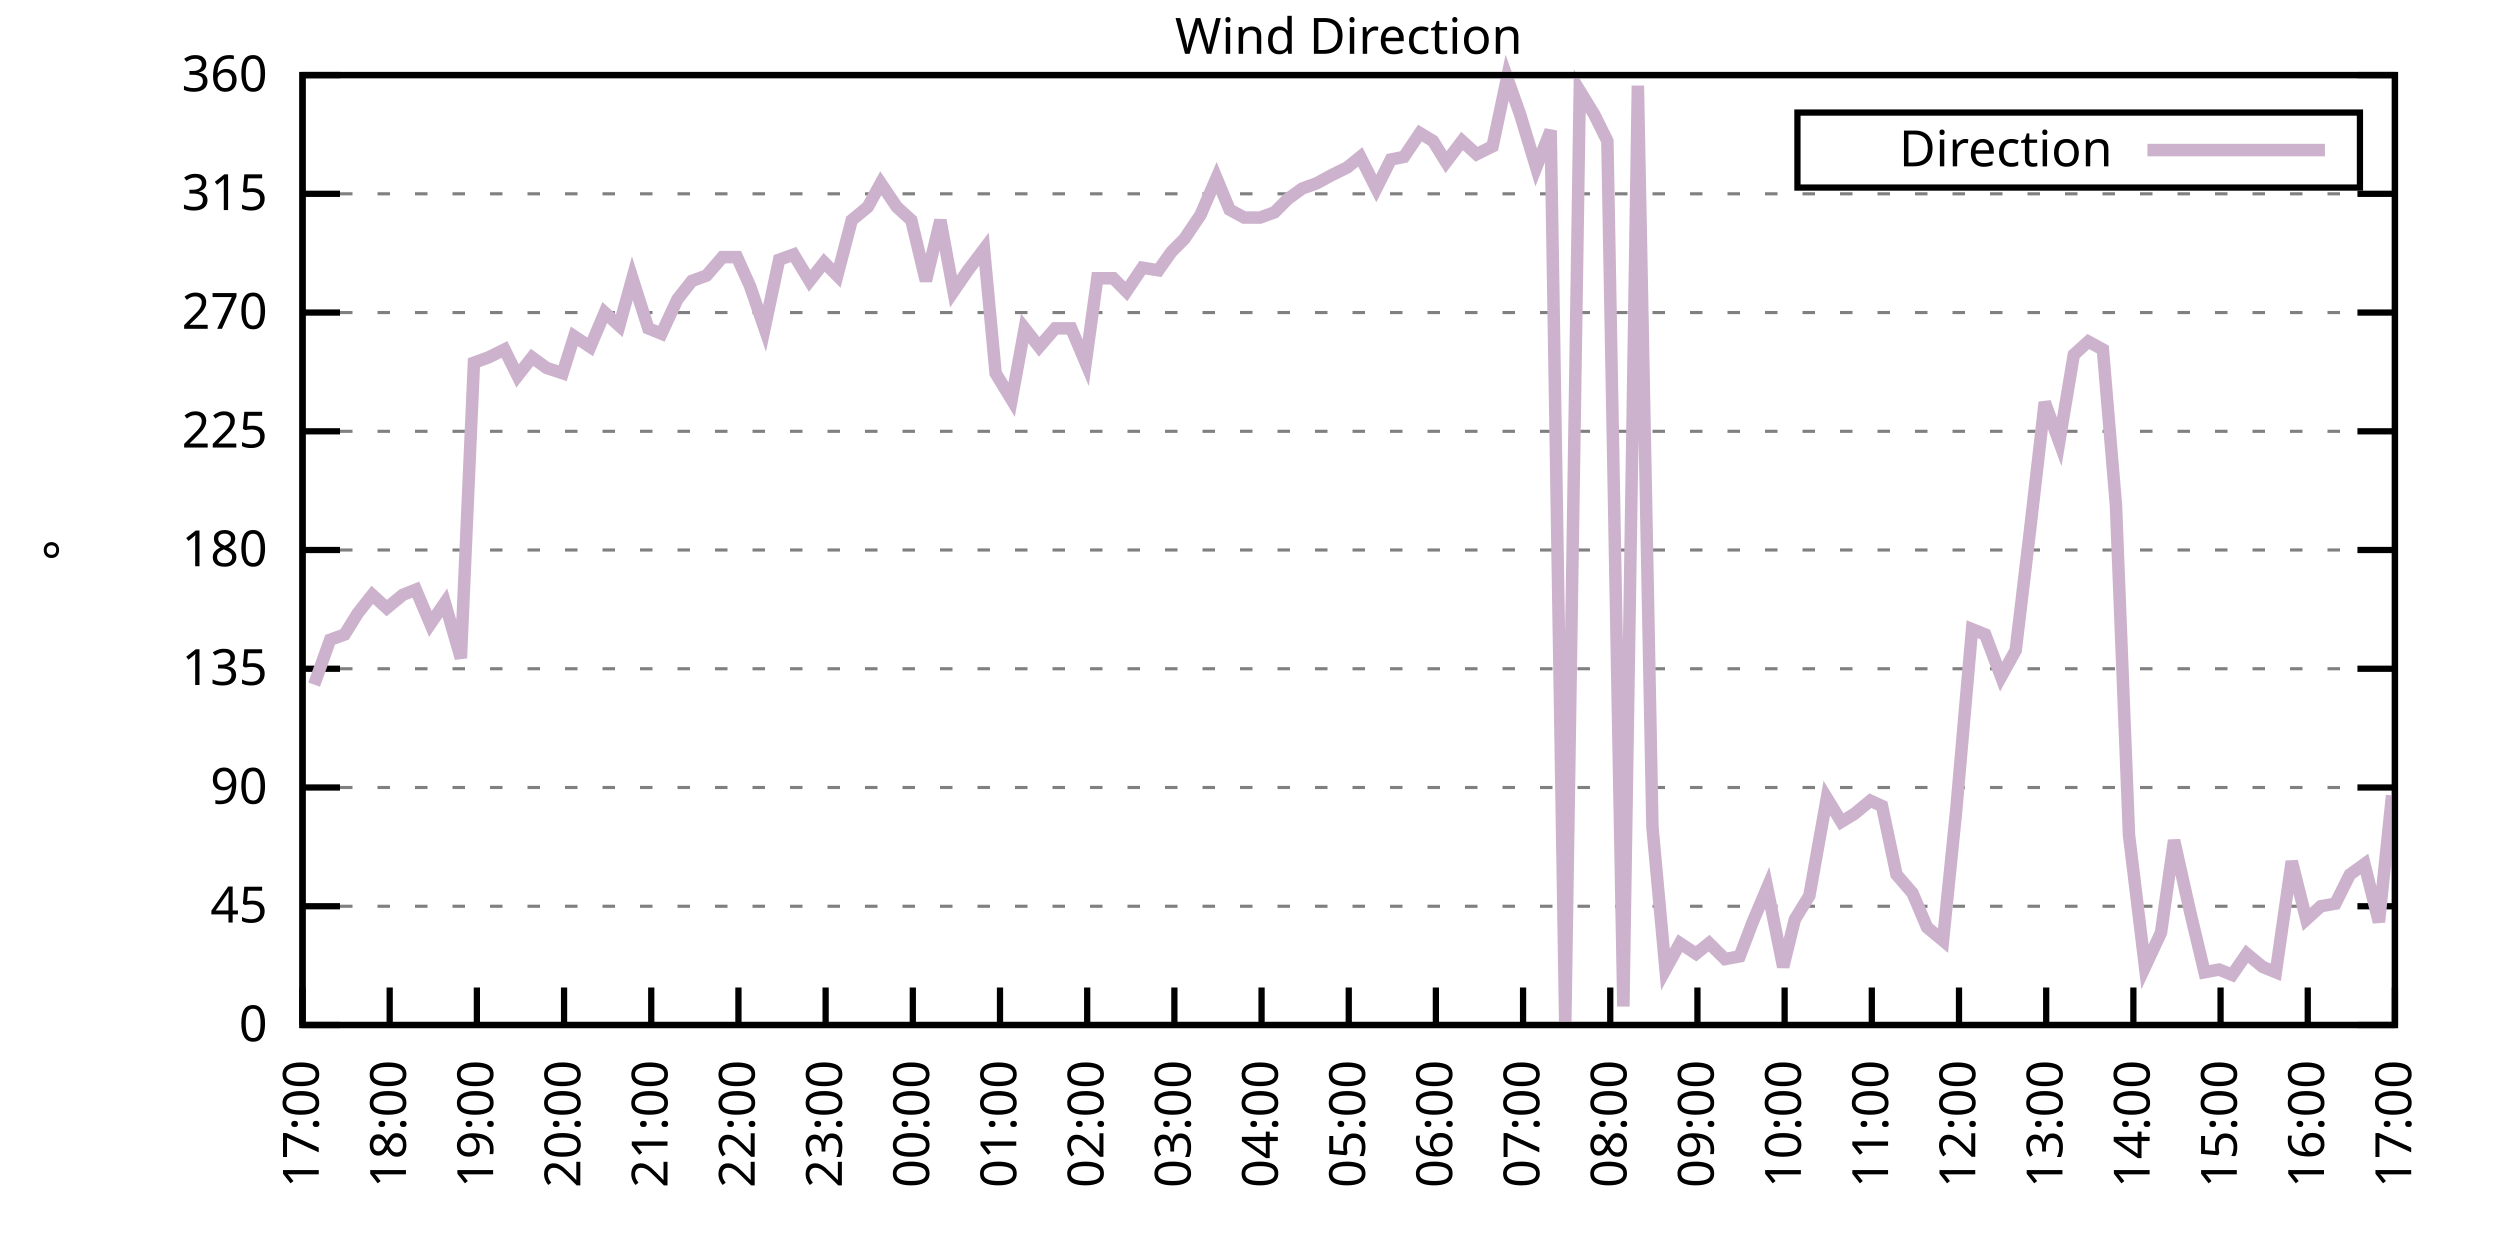
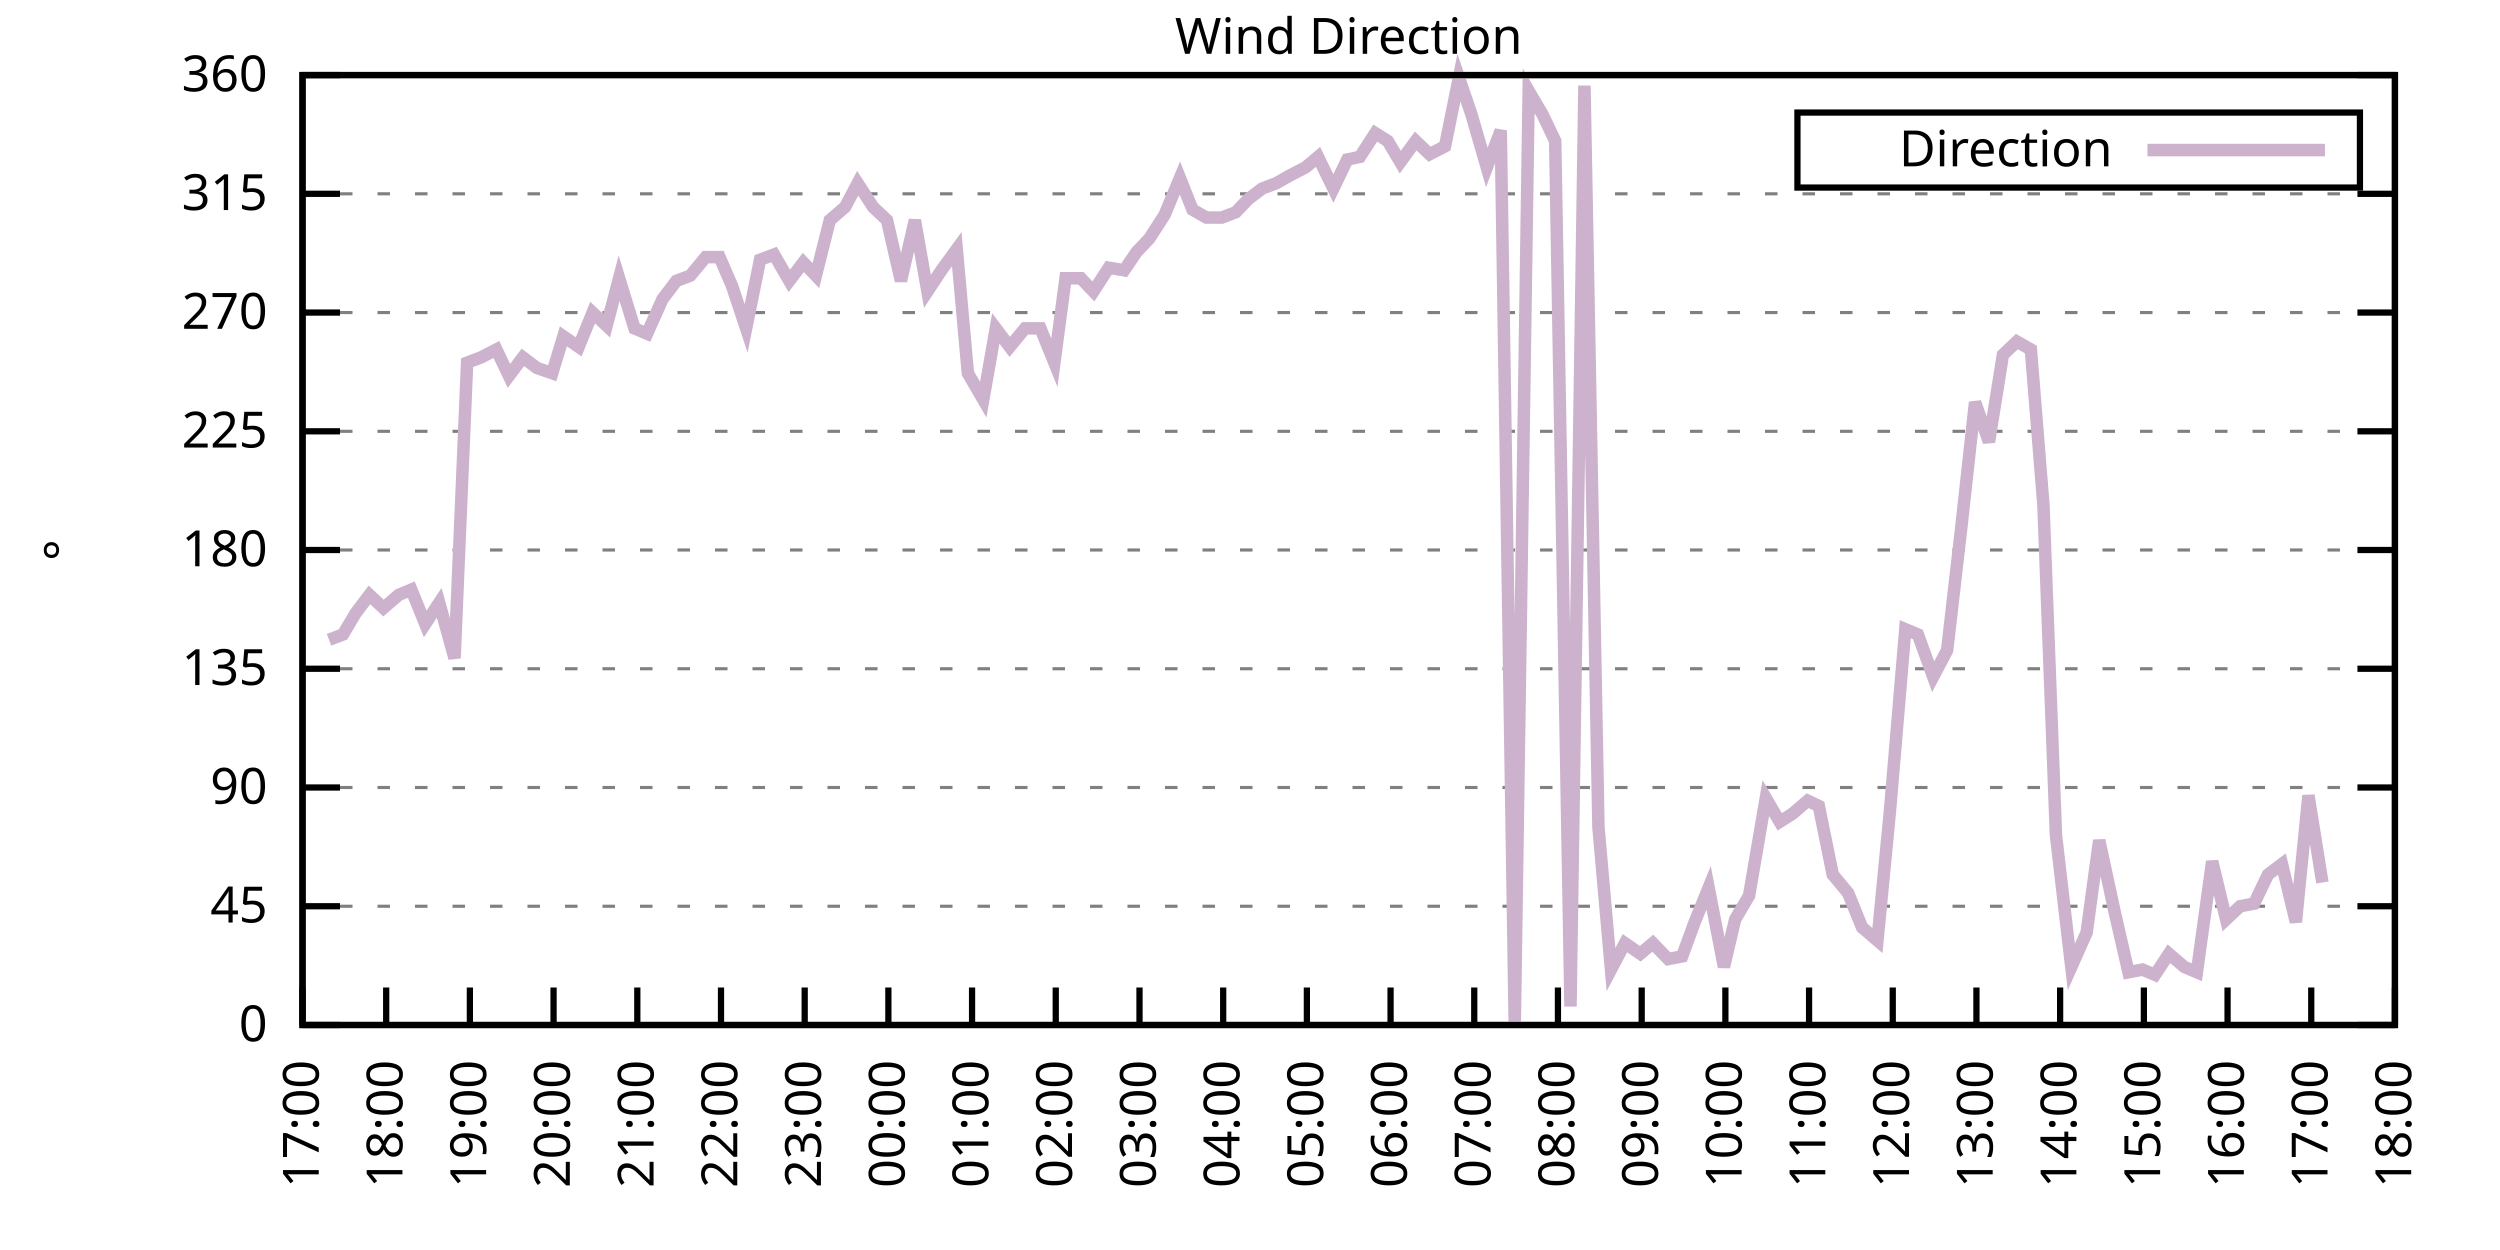
<svg xmlns="http://www.w3.org/2000/svg" xmlns:xlink="http://www.w3.org/1999/xlink" width="400" height="200" viewBox="0 0 400 200">
  <g id="gnuplot_canvas">
    <rect x="0" y="0" width="400" height="200" fill="none" />
    <defs>
      <circle id="gpDot" r="0.5" stroke-width="0.5" stroke="currentColor" />
      <path id="gpPt0" stroke-width="0.333" stroke="currentColor" d="M-1,0 h2 M0,-1 v2" />
      <path id="gpPt1" stroke-width="0.333" stroke="currentColor" d="M-1,-1 L1,1 M1,-1 L-1,1" />
      <path id="gpPt2" stroke-width="0.333" stroke="currentColor" d="M-1,0 L1,0 M0,-1 L0,1 M-1,-1 L1,1 M-1,1 L1,-1" />
      <rect id="gpPt3" stroke-width="0.333" stroke="currentColor" x="-1" y="-1" width="2" height="2" />
      <rect id="gpPt4" stroke-width="0.333" stroke="currentColor" fill="currentColor" x="-1" y="-1" width="2" height="2" />
      <circle id="gpPt5" stroke-width="0.333" stroke="currentColor" cx="0" cy="0" r="1" />
      <use xlink:href="#gpPt5" id="gpPt6" fill="currentColor" stroke="none" />
      <path id="gpPt7" stroke-width="0.333" stroke="currentColor" d="M0,-1.33 L-1.33,0.67 L1.33,0.67 z" />
      <use xlink:href="#gpPt7" id="gpPt8" fill="currentColor" stroke="none" />
      <use xlink:href="#gpPt7" id="gpPt9" stroke="currentColor" transform="rotate(180)" />
      <use xlink:href="#gpPt9" id="gpPt10" fill="currentColor" stroke="none" />
      <use xlink:href="#gpPt3" id="gpPt11" stroke="currentColor" transform="rotate(45)" />
      <use xlink:href="#gpPt11" id="gpPt12" fill="currentColor" stroke="none" />
      <path id="gpPt13" stroke-width="0.333" stroke="currentColor" d="M0,1.330 L1.265,0.411 L0.782,-1.067 L-0.782,-1.076 L-1.265,0.411 z" />
      <use xlink:href="#gpPt13" id="gpPt14" fill="currentColor" stroke="none" />
      <filter id="textbox" filterUnits="objectBoundingBox" x="0" y="0" height="1" width="1">
        <feFlood flood-color="white" flood-opacity="1" result="bgnd" />
        <feComposite in="SourceGraphic" in2="bgnd" operator="atop" />
      </filter>
      <filter id="greybox" filterUnits="objectBoundingBox" x="0" y="0" height="1" width="1">
        <feFlood flood-color="lightgrey" flood-opacity="1" result="grey" />
        <feComposite in="SourceGraphic" in2="grey" operator="atop" />
      </filter>
    </defs>
    <g fill="none" color="white" stroke="currentColor" stroke-width="1.00" stroke-linecap="butt" stroke-linejoin="miter">
</g>
    <g fill="none" color="black" stroke="currentColor" stroke-width="1.00" stroke-linecap="butt" stroke-linejoin="miter">
      <g stroke="none" shape-rendering="crispEdges">
        <polygon fill="rgb(255, 255, 255)" points="48.40,164.00 383.18,164.00 383.18,12.02 48.40,12.02 " />
      </g>
    </g>
    <g fill="none" color="black" stroke="currentColor" stroke-width="1.00" stroke-linecap="butt" stroke-linejoin="miter">
</g>
    <g fill="none" color="black" stroke="black" stroke-width="0.50" stroke-linecap="butt" stroke-linejoin="miter">
</g>
    <g fill="none" color="gray" stroke="currentColor" stroke-width="0.50" stroke-linecap="butt" stroke-linejoin="miter">
      <path stroke="gray" stroke-dasharray="2,4" class="gridline" d="M48.40,164.00 L383.19,164.00  " />
    </g>
    <g fill="none" color="gray" stroke="gray" stroke-width="1.00" stroke-linecap="butt" stroke-linejoin="miter">
</g>
    <g fill="none" color="black" stroke="currentColor" stroke-width="1.00" stroke-linecap="butt" stroke-linejoin="miter">
      <path stroke="black" d="M48.40,164.00 L54.40,164.00 M383.19,164.00 L377.19,164.00  " />
      <g transform="translate(42.80,166.60)" stroke="none" fill="black" font-family="Sans" font-size="8.00" text-anchor="end">
        <text>
          <tspan font-family="Sans"> 0</tspan>
        </text>
      </g>
    </g>
    <g fill="none" color="black" stroke="currentColor" stroke-width="1.00" stroke-linecap="butt" stroke-linejoin="miter">
</g>
    <g fill="none" color="black" stroke="black" stroke-width="0.50" stroke-linecap="butt" stroke-linejoin="miter">
</g>
    <g fill="none" color="gray" stroke="currentColor" stroke-width="0.50" stroke-linecap="butt" stroke-linejoin="miter">
      <path stroke="gray" stroke-dasharray="2,4" class="gridline" d="M48.40,145.00 L383.19,145.00  " />
    </g>
    <g fill="none" color="gray" stroke="gray" stroke-width="1.00" stroke-linecap="butt" stroke-linejoin="miter">
</g>
    <g fill="none" color="black" stroke="currentColor" stroke-width="1.00" stroke-linecap="butt" stroke-linejoin="miter">
      <path stroke="black" d="M48.40,145.00 L54.40,145.00 M383.19,145.00 L377.19,145.00  " />
      <g transform="translate(42.80,147.60)" stroke="none" fill="black" font-family="Sans" font-size="8.00" text-anchor="end">
        <text>
          <tspan font-family="Sans"> 45</tspan>
        </text>
      </g>
    </g>
    <g fill="none" color="black" stroke="currentColor" stroke-width="1.00" stroke-linecap="butt" stroke-linejoin="miter">
</g>
    <g fill="none" color="black" stroke="black" stroke-width="0.50" stroke-linecap="butt" stroke-linejoin="miter">
</g>
    <g fill="none" color="gray" stroke="currentColor" stroke-width="0.50" stroke-linecap="butt" stroke-linejoin="miter">
      <path stroke="gray" stroke-dasharray="2,4" class="gridline" d="M48.40,126.00 L383.19,126.00  " />
    </g>
    <g fill="none" color="gray" stroke="gray" stroke-width="1.00" stroke-linecap="butt" stroke-linejoin="miter">
</g>
    <g fill="none" color="black" stroke="currentColor" stroke-width="1.00" stroke-linecap="butt" stroke-linejoin="miter">
      <path stroke="black" d="M48.40,126.00 L54.40,126.00 M383.19,126.00 L377.19,126.00  " />
      <g transform="translate(42.80,128.60)" stroke="none" fill="black" font-family="Sans" font-size="8.00" text-anchor="end">
        <text>
          <tspan font-family="Sans"> 90</tspan>
        </text>
      </g>
    </g>
    <g fill="none" color="black" stroke="currentColor" stroke-width="1.00" stroke-linecap="butt" stroke-linejoin="miter">
</g>
    <g fill="none" color="black" stroke="black" stroke-width="0.50" stroke-linecap="butt" stroke-linejoin="miter">
</g>
    <g fill="none" color="gray" stroke="currentColor" stroke-width="0.50" stroke-linecap="butt" stroke-linejoin="miter">
      <path stroke="gray" stroke-dasharray="2,4" class="gridline" d="M48.40,107.00 L383.19,107.00  " />
    </g>
    <g fill="none" color="gray" stroke="gray" stroke-width="1.00" stroke-linecap="butt" stroke-linejoin="miter">
</g>
    <g fill="none" color="black" stroke="currentColor" stroke-width="1.00" stroke-linecap="butt" stroke-linejoin="miter">
      <path stroke="black" d="M48.40,107.00 L54.40,107.00 M383.19,107.00 L377.19,107.00  " />
      <g transform="translate(42.80,109.60)" stroke="none" fill="black" font-family="Sans" font-size="8.00" text-anchor="end">
        <text>
          <tspan font-family="Sans"> 135</tspan>
        </text>
      </g>
    </g>
    <g fill="none" color="black" stroke="currentColor" stroke-width="1.00" stroke-linecap="butt" stroke-linejoin="miter">
</g>
    <g fill="none" color="black" stroke="black" stroke-width="0.50" stroke-linecap="butt" stroke-linejoin="miter">
</g>
    <g fill="none" color="gray" stroke="currentColor" stroke-width="0.50" stroke-linecap="butt" stroke-linejoin="miter">
      <path stroke="gray" stroke-dasharray="2,4" class="gridline" d="M48.40,88.00 L383.19,88.00  " />
    </g>
    <g fill="none" color="gray" stroke="gray" stroke-width="1.00" stroke-linecap="butt" stroke-linejoin="miter">
</g>
    <g fill="none" color="black" stroke="currentColor" stroke-width="1.00" stroke-linecap="butt" stroke-linejoin="miter">
      <path stroke="black" d="M48.40,88.00 L54.40,88.00 M383.19,88.00 L377.19,88.00  " />
      <g transform="translate(42.80,90.60)" stroke="none" fill="black" font-family="Sans" font-size="8.00" text-anchor="end">
        <text>
          <tspan font-family="Sans"> 180</tspan>
        </text>
      </g>
    </g>
    <g fill="none" color="black" stroke="currentColor" stroke-width="1.00" stroke-linecap="butt" stroke-linejoin="miter">
</g>
    <g fill="none" color="black" stroke="black" stroke-width="0.50" stroke-linecap="butt" stroke-linejoin="miter">
</g>
    <g fill="none" color="gray" stroke="currentColor" stroke-width="0.50" stroke-linecap="butt" stroke-linejoin="miter">
      <path stroke="gray" stroke-dasharray="2,4" class="gridline" d="M48.40,69.01 L383.19,69.01  " />
    </g>
    <g fill="none" color="gray" stroke="gray" stroke-width="1.00" stroke-linecap="butt" stroke-linejoin="miter">
</g>
    <g fill="none" color="black" stroke="currentColor" stroke-width="1.00" stroke-linecap="butt" stroke-linejoin="miter">
      <path stroke="black" d="M48.40,69.01 L54.40,69.01 M383.19,69.01 L377.19,69.01  " />
      <g transform="translate(42.80,71.61)" stroke="none" fill="black" font-family="Sans" font-size="8.00" text-anchor="end">
        <text>
          <tspan font-family="Sans"> 225</tspan>
        </text>
      </g>
    </g>
    <g fill="none" color="black" stroke="currentColor" stroke-width="1.00" stroke-linecap="butt" stroke-linejoin="miter">
</g>
    <g fill="none" color="black" stroke="black" stroke-width="0.50" stroke-linecap="butt" stroke-linejoin="miter">
</g>
    <g fill="none" color="gray" stroke="currentColor" stroke-width="0.50" stroke-linecap="butt" stroke-linejoin="miter">
      <path stroke="gray" stroke-dasharray="2,4" class="gridline" d="M48.40,50.01 L383.19,50.01  " />
    </g>
    <g fill="none" color="gray" stroke="gray" stroke-width="1.00" stroke-linecap="butt" stroke-linejoin="miter">
</g>
    <g fill="none" color="black" stroke="currentColor" stroke-width="1.00" stroke-linecap="butt" stroke-linejoin="miter">
      <path stroke="black" d="M48.40,50.01 L54.40,50.01 M383.19,50.01 L377.19,50.01  " />
      <g transform="translate(42.80,52.61)" stroke="none" fill="black" font-family="Sans" font-size="8.00" text-anchor="end">
        <text>
          <tspan font-family="Sans"> 270</tspan>
        </text>
      </g>
    </g>
    <g fill="none" color="black" stroke="currentColor" stroke-width="1.00" stroke-linecap="butt" stroke-linejoin="miter">
</g>
    <g fill="none" color="black" stroke="black" stroke-width="0.50" stroke-linecap="butt" stroke-linejoin="miter">
</g>
    <g fill="none" color="gray" stroke="currentColor" stroke-width="0.50" stroke-linecap="butt" stroke-linejoin="miter">
      <path stroke="gray" stroke-dasharray="2,4" class="gridline" d="M48.40,31.01 L383.19,31.01  " />
    </g>
    <g fill="none" color="gray" stroke="gray" stroke-width="1.00" stroke-linecap="butt" stroke-linejoin="miter">
</g>
    <g fill="none" color="black" stroke="currentColor" stroke-width="1.00" stroke-linecap="butt" stroke-linejoin="miter">
      <path stroke="black" d="M48.40,31.01 L54.40,31.01 M383.19,31.01 L377.19,31.01  " />
      <g transform="translate(42.80,33.61)" stroke="none" fill="black" font-family="Sans" font-size="8.00" text-anchor="end">
        <text>
          <tspan font-family="Sans"> 315</tspan>
        </text>
      </g>
    </g>
    <g fill="none" color="black" stroke="currentColor" stroke-width="1.00" stroke-linecap="butt" stroke-linejoin="miter">
</g>
    <g fill="none" color="black" stroke="black" stroke-width="0.50" stroke-linecap="butt" stroke-linejoin="miter">
</g>
    <g fill="none" color="gray" stroke="currentColor" stroke-width="0.50" stroke-linecap="butt" stroke-linejoin="miter">
      <path stroke="gray" stroke-dasharray="2,4" class="gridline" d="M48.40,12.01 L383.19,12.01  " />
    </g>
    <g fill="none" color="gray" stroke="gray" stroke-width="1.00" stroke-linecap="butt" stroke-linejoin="miter">
</g>
    <g fill="none" color="black" stroke="currentColor" stroke-width="1.00" stroke-linecap="butt" stroke-linejoin="miter">
      <path stroke="black" d="M48.40,12.01 L54.40,12.01 M383.19,12.01 L377.19,12.01  " />
      <g transform="translate(42.80,14.61)" stroke="none" fill="black" font-family="Sans" font-size="8.00" text-anchor="end">
        <text>
          <tspan font-family="Sans"> 360</tspan>
        </text>
      </g>
    </g>
    <g fill="none" color="black" stroke="currentColor" stroke-width="1.00" stroke-linecap="butt" stroke-linejoin="miter">
      <path stroke="black" d="M48.40,164.00 L48.40,158.00  " />
      <g transform="translate(51.00,169.60) rotate(270.00)" stroke="none" fill="black" font-family="Sans" font-size="8.00" text-anchor="end">
        <text>
          <tspan font-family="Sans">17:00</tspan>
        </text>
      </g>
    </g>
    <g fill="none" color="black" stroke="currentColor" stroke-width="1.00" stroke-linecap="butt" stroke-linejoin="miter">
-       <path stroke="black" d="M62.35,164.00 L62.35,158.00  " />
-       <g transform="translate(64.95,169.60) rotate(270.00)" stroke="none" fill="black" font-family="Sans" font-size="8.00" text-anchor="end">
+       <path stroke="black" d="M61.79,164.00 L61.79,158.00  " />
+       <g transform="translate(64.39,169.60) rotate(270.00)" stroke="none" fill="black" font-family="Sans" font-size="8.00" text-anchor="end">
        <text>
          <tspan font-family="Sans">18:00</tspan>
        </text>
      </g>
    </g>
    <g fill="none" color="black" stroke="currentColor" stroke-width="1.00" stroke-linecap="butt" stroke-linejoin="miter">
-       <path stroke="black" d="M76.30,164.00 L76.30,158.00  " />
-       <g transform="translate(78.90,169.60) rotate(270.00)" stroke="none" fill="black" font-family="Sans" font-size="8.00" text-anchor="end">
+       <path stroke="black" d="M75.18,164.00 L75.18,158.00  " />
+       <g transform="translate(77.78,169.60) rotate(270.00)" stroke="none" fill="black" font-family="Sans" font-size="8.00" text-anchor="end">
        <text>
          <tspan font-family="Sans">19:00</tspan>
        </text>
      </g>
    </g>
    <g fill="none" color="black" stroke="currentColor" stroke-width="1.00" stroke-linecap="butt" stroke-linejoin="miter">
-       <path stroke="black" d="M90.25,164.00 L90.25,158.00  " />
-       <g transform="translate(92.85,169.60) rotate(270.00)" stroke="none" fill="black" font-family="Sans" font-size="8.00" text-anchor="end">
+       <path stroke="black" d="M88.57,164.00 L88.57,158.00  " />
+       <g transform="translate(91.17,169.60) rotate(270.00)" stroke="none" fill="black" font-family="Sans" font-size="8.00" text-anchor="end">
        <text>
          <tspan font-family="Sans">20:00</tspan>
        </text>
      </g>
    </g>
    <g fill="none" color="black" stroke="currentColor" stroke-width="1.00" stroke-linecap="butt" stroke-linejoin="miter">
-       <path stroke="black" d="M104.20,164.00 L104.20,158.00  " />
-       <g transform="translate(106.80,169.60) rotate(270.00)" stroke="none" fill="black" font-family="Sans" font-size="8.00" text-anchor="end">
+       <path stroke="black" d="M101.97,164.00 L101.97,158.00  " />
+       <g transform="translate(104.57,169.60) rotate(270.00)" stroke="none" fill="black" font-family="Sans" font-size="8.00" text-anchor="end">
        <text>
          <tspan font-family="Sans">21:00</tspan>
        </text>
      </g>
    </g>
    <g fill="none" color="black" stroke="currentColor" stroke-width="1.00" stroke-linecap="butt" stroke-linejoin="miter">
-       <path stroke="black" d="M118.15,164.00 L118.15,158.00  " />
-       <g transform="translate(120.75,169.60) rotate(270.00)" stroke="none" fill="black" font-family="Sans" font-size="8.00" text-anchor="end">
+       <path stroke="black" d="M115.36,164.00 L115.36,158.00  " />
+       <g transform="translate(117.96,169.60) rotate(270.00)" stroke="none" fill="black" font-family="Sans" font-size="8.00" text-anchor="end">
        <text>
          <tspan font-family="Sans">22:00</tspan>
        </text>
      </g>
    </g>
    <g fill="none" color="black" stroke="currentColor" stroke-width="1.00" stroke-linecap="butt" stroke-linejoin="miter">
-       <path stroke="black" d="M132.10,164.00 L132.10,158.00  " />
-       <g transform="translate(134.70,169.60) rotate(270.00)" stroke="none" fill="black" font-family="Sans" font-size="8.00" text-anchor="end">
+       <path stroke="black" d="M128.75,164.00 L128.75,158.00  " />
+       <g transform="translate(131.35,169.60) rotate(270.00)" stroke="none" fill="black" font-family="Sans" font-size="8.00" text-anchor="end">
        <text>
          <tspan font-family="Sans">23:00</tspan>
        </text>
      </g>
    </g>
    <g fill="none" color="black" stroke="currentColor" stroke-width="1.00" stroke-linecap="butt" stroke-linejoin="miter">
-       <path stroke="black" d="M146.05,164.00 L146.05,158.00  " />
-       <g transform="translate(148.65,169.60) rotate(270.00)" stroke="none" fill="black" font-family="Sans" font-size="8.00" text-anchor="end">
+       <path stroke="black" d="M142.14,164.00 L142.14,158.00  " />
+       <g transform="translate(144.74,169.60) rotate(270.00)" stroke="none" fill="black" font-family="Sans" font-size="8.00" text-anchor="end">
        <text>
          <tspan font-family="Sans">00:00</tspan>
        </text>
      </g>
    </g>
    <g fill="none" color="black" stroke="currentColor" stroke-width="1.00" stroke-linecap="butt" stroke-linejoin="miter">
-       <path stroke="black" d="M160.00,164.00 L160.00,158.00  " />
-       <g transform="translate(162.60,169.60) rotate(270.00)" stroke="none" fill="black" font-family="Sans" font-size="8.00" text-anchor="end">
+       <path stroke="black" d="M155.53,164.00 L155.53,158.00  " />
+       <g transform="translate(158.13,169.60) rotate(270.00)" stroke="none" fill="black" font-family="Sans" font-size="8.00" text-anchor="end">
        <text>
          <tspan font-family="Sans">01:00</tspan>
        </text>
      </g>
    </g>
    <g fill="none" color="black" stroke="currentColor" stroke-width="1.00" stroke-linecap="butt" stroke-linejoin="miter">
-       <path stroke="black" d="M173.95,164.00 L173.95,158.00  " />
-       <g transform="translate(176.55,169.60) rotate(270.00)" stroke="none" fill="black" font-family="Sans" font-size="8.00" text-anchor="end">
+       <path stroke="black" d="M168.92,164.00 L168.92,158.00  " />
+       <g transform="translate(171.52,169.60) rotate(270.00)" stroke="none" fill="black" font-family="Sans" font-size="8.00" text-anchor="end">
        <text>
          <tspan font-family="Sans">02:00</tspan>
        </text>
      </g>
    </g>
    <g fill="none" color="black" stroke="currentColor" stroke-width="1.00" stroke-linecap="butt" stroke-linejoin="miter">
-       <path stroke="black" d="M187.90,164.00 L187.90,158.00  " />
-       <g transform="translate(190.50,169.60) rotate(270.00)" stroke="none" fill="black" font-family="Sans" font-size="8.00" text-anchor="end">
+       <path stroke="black" d="M182.32,164.00 L182.32,158.00  " />
+       <g transform="translate(184.92,169.60) rotate(270.00)" stroke="none" fill="black" font-family="Sans" font-size="8.00" text-anchor="end">
        <text>
          <tspan font-family="Sans">03:00</tspan>
        </text>
      </g>
    </g>
    <g fill="none" color="black" stroke="currentColor" stroke-width="1.00" stroke-linecap="butt" stroke-linejoin="miter">
-       <path stroke="black" d="M201.85,164.00 L201.85,158.00  " />
-       <g transform="translate(204.45,169.60) rotate(270.00)" stroke="none" fill="black" font-family="Sans" font-size="8.00" text-anchor="end">
+       <path stroke="black" d="M195.71,164.00 L195.71,158.00  " />
+       <g transform="translate(198.31,169.60) rotate(270.00)" stroke="none" fill="black" font-family="Sans" font-size="8.00" text-anchor="end">
        <text>
          <tspan font-family="Sans">04:00</tspan>
        </text>
      </g>
    </g>
    <g fill="none" color="black" stroke="currentColor" stroke-width="1.00" stroke-linecap="butt" stroke-linejoin="miter">
-       <path stroke="black" d="M215.80,164.00 L215.80,158.00  " />
-       <g transform="translate(218.40,169.60) rotate(270.00)" stroke="none" fill="black" font-family="Sans" font-size="8.00" text-anchor="end">
+       <path stroke="black" d="M209.10,164.00 L209.10,158.00  " />
+       <g transform="translate(211.70,169.60) rotate(270.00)" stroke="none" fill="black" font-family="Sans" font-size="8.00" text-anchor="end">
        <text>
          <tspan font-family="Sans">05:00</tspan>
        </text>
      </g>
    </g>
    <g fill="none" color="black" stroke="currentColor" stroke-width="1.00" stroke-linecap="butt" stroke-linejoin="miter">
-       <path stroke="black" d="M229.74,164.00 L229.74,158.00  " />
-       <g transform="translate(232.34,169.60) rotate(270.00)" stroke="none" fill="black" font-family="Sans" font-size="8.00" text-anchor="end">
+       <path stroke="black" d="M222.49,164.00 L222.49,158.00  " />
+       <g transform="translate(225.09,169.60) rotate(270.00)" stroke="none" fill="black" font-family="Sans" font-size="8.00" text-anchor="end">
        <text>
          <tspan font-family="Sans">06:00</tspan>
        </text>
      </g>
    </g>
    <g fill="none" color="black" stroke="currentColor" stroke-width="1.00" stroke-linecap="butt" stroke-linejoin="miter">
-       <path stroke="black" d="M243.69,164.00 L243.69,158.00  " />
-       <g transform="translate(246.29,169.60) rotate(270.00)" stroke="none" fill="black" font-family="Sans" font-size="8.00" text-anchor="end">
+       <path stroke="black" d="M235.88,164.00 L235.88,158.00  " />
+       <g transform="translate(238.48,169.60) rotate(270.00)" stroke="none" fill="black" font-family="Sans" font-size="8.00" text-anchor="end">
        <text>
          <tspan font-family="Sans">07:00</tspan>
        </text>
      </g>
    </g>
    <g fill="none" color="black" stroke="currentColor" stroke-width="1.00" stroke-linecap="butt" stroke-linejoin="miter">
-       <path stroke="black" d="M257.64,164.00 L257.64,158.00  " />
-       <g transform="translate(260.24,169.60) rotate(270.00)" stroke="none" fill="black" font-family="Sans" font-size="8.00" text-anchor="end">
+       <path stroke="black" d="M249.27,164.00 L249.27,158.00  " />
+       <g transform="translate(251.87,169.60) rotate(270.00)" stroke="none" fill="black" font-family="Sans" font-size="8.00" text-anchor="end">
        <text>
          <tspan font-family="Sans">08:00</tspan>
        </text>
      </g>
    </g>
    <g fill="none" color="black" stroke="currentColor" stroke-width="1.00" stroke-linecap="butt" stroke-linejoin="miter">
-       <path stroke="black" d="M271.59,164.00 L271.59,158.00  " />
-       <g transform="translate(274.19,169.60) rotate(270.00)" stroke="none" fill="black" font-family="Sans" font-size="8.00" text-anchor="end">
+       <path stroke="black" d="M262.67,164.00 L262.67,158.00  " />
+       <g transform="translate(265.27,169.60) rotate(270.00)" stroke="none" fill="black" font-family="Sans" font-size="8.00" text-anchor="end">
        <text>
          <tspan font-family="Sans">09:00</tspan>
        </text>
      </g>
    </g>
    <g fill="none" color="black" stroke="currentColor" stroke-width="1.00" stroke-linecap="butt" stroke-linejoin="miter">
-       <path stroke="black" d="M285.54,164.00 L285.54,158.00  " />
-       <g transform="translate(288.14,169.60) rotate(270.00)" stroke="none" fill="black" font-family="Sans" font-size="8.00" text-anchor="end">
+       <path stroke="black" d="M276.06,164.00 L276.06,158.00  " />
+       <g transform="translate(278.66,169.60) rotate(270.00)" stroke="none" fill="black" font-family="Sans" font-size="8.00" text-anchor="end">
        <text>
          <tspan font-family="Sans">10:00</tspan>
        </text>
      </g>
    </g>
    <g fill="none" color="black" stroke="currentColor" stroke-width="1.00" stroke-linecap="butt" stroke-linejoin="miter">
-       <path stroke="black" d="M299.49,164.00 L299.49,158.00  " />
-       <g transform="translate(302.09,169.60) rotate(270.00)" stroke="none" fill="black" font-family="Sans" font-size="8.00" text-anchor="end">
+       <path stroke="black" d="M289.45,164.00 L289.45,158.00  " />
+       <g transform="translate(292.05,169.60) rotate(270.00)" stroke="none" fill="black" font-family="Sans" font-size="8.00" text-anchor="end">
        <text>
          <tspan font-family="Sans">11:00</tspan>
        </text>
      </g>
    </g>
    <g fill="none" color="black" stroke="currentColor" stroke-width="1.00" stroke-linecap="butt" stroke-linejoin="miter">
-       <path stroke="black" d="M313.44,164.00 L313.44,158.00  " />
-       <g transform="translate(316.04,169.60) rotate(270.00)" stroke="none" fill="black" font-family="Sans" font-size="8.00" text-anchor="end">
+       <path stroke="black" d="M302.84,164.00 L302.84,158.00  " />
+       <g transform="translate(305.44,169.60) rotate(270.00)" stroke="none" fill="black" font-family="Sans" font-size="8.00" text-anchor="end">
        <text>
          <tspan font-family="Sans">12:00</tspan>
        </text>
      </g>
    </g>
    <g fill="none" color="black" stroke="currentColor" stroke-width="1.00" stroke-linecap="butt" stroke-linejoin="miter">
-       <path stroke="black" d="M327.39,164.00 L327.39,158.00  " />
-       <g transform="translate(329.99,169.60) rotate(270.00)" stroke="none" fill="black" font-family="Sans" font-size="8.00" text-anchor="end">
+       <path stroke="black" d="M316.23,164.00 L316.23,158.00  " />
+       <g transform="translate(318.83,169.60) rotate(270.00)" stroke="none" fill="black" font-family="Sans" font-size="8.00" text-anchor="end">
        <text>
          <tspan font-family="Sans">13:00</tspan>
        </text>
      </g>
    </g>
    <g fill="none" color="black" stroke="currentColor" stroke-width="1.00" stroke-linecap="butt" stroke-linejoin="miter">
-       <path stroke="black" d="M341.34,164.00 L341.34,158.00  " />
-       <g transform="translate(343.94,169.60) rotate(270.00)" stroke="none" fill="black" font-family="Sans" font-size="8.00" text-anchor="end">
+       <path stroke="black" d="M329.62,164.00 L329.62,158.00  " />
+       <g transform="translate(332.22,169.60) rotate(270.00)" stroke="none" fill="black" font-family="Sans" font-size="8.00" text-anchor="end">
        <text>
          <tspan font-family="Sans">14:00</tspan>
        </text>
      </g>
    </g>
    <g fill="none" color="black" stroke="currentColor" stroke-width="1.00" stroke-linecap="butt" stroke-linejoin="miter">
-       <path stroke="black" d="M355.29,164.00 L355.29,158.00  " />
-       <g transform="translate(357.89,169.60) rotate(270.00)" stroke="none" fill="black" font-family="Sans" font-size="8.00" text-anchor="end">
+       <path stroke="black" d="M343.02,164.00 L343.02,158.00  " />
+       <g transform="translate(345.62,169.60) rotate(270.00)" stroke="none" fill="black" font-family="Sans" font-size="8.00" text-anchor="end">
        <text>
          <tspan font-family="Sans">15:00</tspan>
        </text>
      </g>
    </g>
    <g fill="none" color="black" stroke="currentColor" stroke-width="1.00" stroke-linecap="butt" stroke-linejoin="miter">
-       <path stroke="black" d="M369.24,164.00 L369.24,158.00  " />
-       <g transform="translate(371.84,169.60) rotate(270.00)" stroke="none" fill="black" font-family="Sans" font-size="8.00" text-anchor="end">
+       <path stroke="black" d="M356.41,164.00 L356.41,158.00  " />
+       <g transform="translate(359.01,169.60) rotate(270.00)" stroke="none" fill="black" font-family="Sans" font-size="8.00" text-anchor="end">
        <text>
          <tspan font-family="Sans">16:00</tspan>
+         </text>
+       </g>
+     </g>
+     <g fill="none" color="black" stroke="currentColor" stroke-width="1.00" stroke-linecap="butt" stroke-linejoin="miter">
+       <path stroke="black" d="M369.80,164.00 L369.80,158.00  " />
+       <g transform="translate(372.40,169.60) rotate(270.00)" stroke="none" fill="black" font-family="Sans" font-size="8.00" text-anchor="end">
+         <text>
+           <tspan font-family="Sans">17:00</tspan>
        </text>
      </g>
    </g>
    <g fill="none" color="black" stroke="currentColor" stroke-width="1.00" stroke-linecap="butt" stroke-linejoin="miter">
      <path stroke="black" d="M383.19,164.00 L383.19,158.00  " />
      <g transform="translate(385.79,169.60) rotate(270.00)" stroke="none" fill="black" font-family="Sans" font-size="8.00" text-anchor="end">
        <text>
-           <tspan font-family="Sans">17:00</tspan>
+           <tspan font-family="Sans">18:00</tspan>
        </text>
      </g>
    </g>
    <g fill="none" color="black" stroke="currentColor" stroke-width="1.00" stroke-linecap="butt" stroke-linejoin="miter">
</g>
    <g fill="none" color="black" stroke="currentColor" stroke-width="1.00" stroke-linecap="butt" stroke-linejoin="miter">
      <path stroke="black" d="M48.40,12.01 L48.40,164.00 L383.19,164.00 L383.19,12.01 L48.40,12.01 Z  " />
    </g>
    <g fill="none" color="black" stroke="currentColor" stroke-width="1.00" stroke-linecap="butt" stroke-linejoin="miter">
</g>
    <g fill="none" color="black" stroke="currentColor" stroke-width="1.00" stroke-linecap="butt" stroke-linejoin="miter">
      <path stroke="black" d="M287.59,30.01 L287.59,18.01 L377.59,18.01 L377.59,30.01 L287.59,30.01 Z  " />
    </g>
    <g id="Wind_direction_plot_1">
      <g fill="none" color="white" stroke="black" stroke-width="2.00" stroke-linecap="butt" stroke-linejoin="miter">
</g>
      <g fill="none" color="black" stroke="currentColor" stroke-width="2.00" stroke-linecap="butt" stroke-linejoin="miter">
        <g transform="translate(337.99,26.61)" stroke="none" fill="black" font-family="Sans" font-size="8.00" text-anchor="end">
          <text>
            <tspan font-family="Sans">Direction</tspan>
          </text>
        </g>
      </g>
      <g fill="none" color="black" stroke="currentColor" stroke-width="2.00" stroke-linecap="butt" stroke-linejoin="miter">
-         <path stroke="rgb(204, 178, 204)" d="M343.59,24.01 L371.99,24.01 M50.26,109.54 L52.82,102.36 L55.14,101.52 L57.23,98.14 L59.56,95.18 L61.88,97.29   L64.44,95.18 L66.53,94.34 L68.86,99.83 L71.18,96.45 L73.74,105.31 L75.83,58.03 L78.16,57.18 L80.72,55.92   L82.81,60.14 L85.13,57.18 L87.46,58.87 L90.02,59.72 L91.88,53.81 L94.43,55.50 L96.76,50.01 L99.08,52.12   L101.18,44.52 L103.73,52.54 L105.83,53.39 L108.38,47.90 L110.71,44.94 L113.03,44.10 L115.59,41.14 L117.92,41.14   L120.01,45.79 L122.33,52.54 L124.66,41.56 L126.98,40.72 L129.54,44.94 L131.87,41.99 L133.96,44.10 L136.28,35.23   L138.84,33.12 L140.93,29.32 L143.49,33.12 L145.81,35.23 L148.14,44.94 L150.46,35.23 L152.56,46.63 L154.88,43.25   L157.44,39.87 L159.30,59.72 L161.86,63.94 L163.95,52.54 L166.27,55.50 L168.83,52.54 L171.39,52.54 L173.71,58.03   L175.57,44.52 L178.13,44.52 L180.22,46.63 L182.78,42.83 L185.34,43.25 L187.43,40.30 L189.52,38.19 L192.08,34.39   L194.64,28.48 L196.73,33.54 L199.06,34.81 L201.61,34.81 L203.94,33.96 L206.03,31.85 L208.36,30.16 L210.68,29.32   L213.01,28.05 L215.56,26.79 L217.65,25.10 L220.21,30.16 L222.54,25.52 L224.63,25.10 L227.19,21.30 L229.28,22.56   L231.37,25.94 L233.93,22.56 L236.25,24.68 L238.81,23.41 L241.14,12.43 L243.23,18.34 L245.79,26.79 L248.11,20.88   L250.44,164.00 L252.76,14.54 L255.09,18.34 L257.18,22.56 L259.74,161.04 L262.06,13.70 L264.39,132.34 L266.48,155.13   L268.80,150.91 L271.36,152.60 L273.45,150.91 L276.01,153.45 L278.34,153.02 L280.43,147.53 L282.75,142.05 L285.31,154.71   L287.17,147.11 L289.50,143.31 L292.29,127.69 L294.61,131.49 L296.70,130.22 L299.26,128.11 L301.12,128.96 L303.44,139.93   L306.00,142.89 L308.33,148.38 L310.88,150.49 L312.98,129.80 L315.53,100.67 L317.63,101.52 L320.18,108.27 L322.51,104.05   L324.83,84.63 L327.16,64.36 L329.48,70.70 L331.81,56.76 L334.13,54.65 L336.46,55.92 L338.55,80.83 L340.64,133.60   L343.20,154.71 L345.76,149.22 L347.85,134.45 L350.41,145.85 L352.73,155.56 L355.06,155.13 L357.15,155.98 L359.48,152.60   L362.03,154.71 L364.13,155.56 L366.68,137.82 L369.01,147.11 L371.33,145.00 L373.66,144.58 L375.98,139.93 L378.31,138.25   L380.63,147.53 L382.73,127.27  " />
+         <path stroke="rgb(204, 178, 204)" d="M343.59,24.01 L371.99,24.01 M52.64,102.36 L54.87,101.52 L56.88,98.14 L59.11,95.18 L61.35,97.29 L63.80,95.18   L65.81,94.34 L68.04,99.83 L70.27,96.45 L72.73,105.31 L74.74,58.03 L76.97,57.18 L79.42,55.92 L81.43,60.14   L83.66,57.18 L85.90,58.87 L88.35,59.72 L90.14,53.81 L92.59,55.50 L94.82,50.01 L97.06,52.12 L99.06,44.52   L101.52,52.54 L103.53,53.39 L105.98,47.90 L108.22,44.94 L110.45,44.10 L112.90,41.14 L115.13,41.14 L117.14,45.79   L119.38,52.54 L121.61,41.56 L123.84,40.72 L126.29,44.94 L128.53,41.99 L130.54,44.10 L132.77,35.23 L135.22,33.12   L137.23,29.32 L139.69,33.12 L141.92,35.23 L144.15,44.94 L146.38,35.23 L148.39,46.63 L150.62,43.25 L153.08,39.87   L154.86,59.72 L157.32,63.94 L159.33,52.54 L161.56,55.50 L164.01,52.54 L166.47,52.54 L168.70,58.03 L170.49,44.52   L172.94,44.52 L174.95,46.63 L177.41,42.83 L179.86,43.25 L181.87,40.30 L183.88,38.19 L186.33,34.39 L188.79,28.48   L190.80,33.54 L193.03,34.81 L195.48,34.81 L197.72,33.96 L199.73,31.85 L201.96,30.16 L204.19,29.32 L206.42,28.05   L208.88,26.79 L210.88,25.10 L213.34,30.16 L215.57,25.52 L217.58,25.10 L220.04,21.30 L222.04,22.56 L224.05,25.94   L226.51,22.56 L228.74,24.68 L231.20,23.41 L233.43,12.43 L235.44,18.34 L237.89,26.79 L240.12,20.88 L242.36,164.00   L244.59,14.54 L246.82,18.34 L248.83,22.56 L251.28,161.04 L253.51,13.70 L255.75,132.34 L257.76,155.13 L259.99,150.91   L262.44,152.60 L264.45,150.91 L266.91,153.45 L269.14,153.02 L271.15,147.53 L273.38,142.05 L275.83,154.71 L277.62,147.11   L279.85,143.31 L282.53,127.69 L284.76,131.49 L286.77,130.22 L289.23,128.11 L291.01,128.96 L293.24,139.93 L295.70,142.89   L297.93,148.38 L300.39,150.49 L302.39,129.80 L304.85,100.67 L306.86,101.52 L309.31,108.27 L311.54,104.05 L313.78,84.63   L316.01,64.36 L318.24,70.70 L320.47,56.76 L322.70,54.65 L324.94,55.92 L326.95,80.83 L328.95,133.60 L331.41,154.71   L333.86,149.22 L335.87,134.45 L338.33,145.85 L340.56,155.56 L342.79,155.13 L344.80,155.98 L347.03,152.60 L349.49,154.71   L351.50,155.56 L353.95,137.82 L356.18,147.11 L358.42,145.00 L360.65,144.58 L362.88,139.93 L365.11,138.25 L367.34,147.53   L369.35,127.27 L371.58,141.20  " />
      </g>
    </g>
    <g fill="none" color="black" stroke="currentColor" stroke-width="2.00" stroke-linecap="butt" stroke-linejoin="miter">
</g>
    <g fill="none" color="black" stroke="black" stroke-width="1.00" stroke-linecap="butt" stroke-linejoin="miter">
</g>
    <g fill="none" color="black" stroke="currentColor" stroke-width="1.00" stroke-linecap="butt" stroke-linejoin="miter">
      <path stroke="black" d="M48.40,12.01 L48.40,164.00 L383.19,164.00 L383.19,12.01 L48.40,12.01 Z  " />
      <g transform="translate(12.80,88.01) rotate(270.00)" stroke="none" fill="black" font-family="Sans" font-size="8.00" text-anchor="middle">
        <text>
          <tspan font-family="Sans">°</tspan>
        </text>
      </g>
    </g>
    <g fill="none" color="black" stroke="currentColor" stroke-width="1.00" stroke-linecap="butt" stroke-linejoin="miter">
</g>
    <g fill="none" color="black" stroke="currentColor" stroke-width="1.00" stroke-linecap="butt" stroke-linejoin="miter">
      <g transform="translate(215.79,8.61)" stroke="none" fill="black" font-family="Sans" font-size="8.00" text-anchor="middle">
        <text>
          <tspan font-family="Sans">Wind Direction</tspan>
        </text>
      </g>
    </g>
    <g fill="none" color="black" stroke="currentColor" stroke-width="1.00" stroke-linecap="butt" stroke-linejoin="miter">
</g>
  </g>
</svg>
